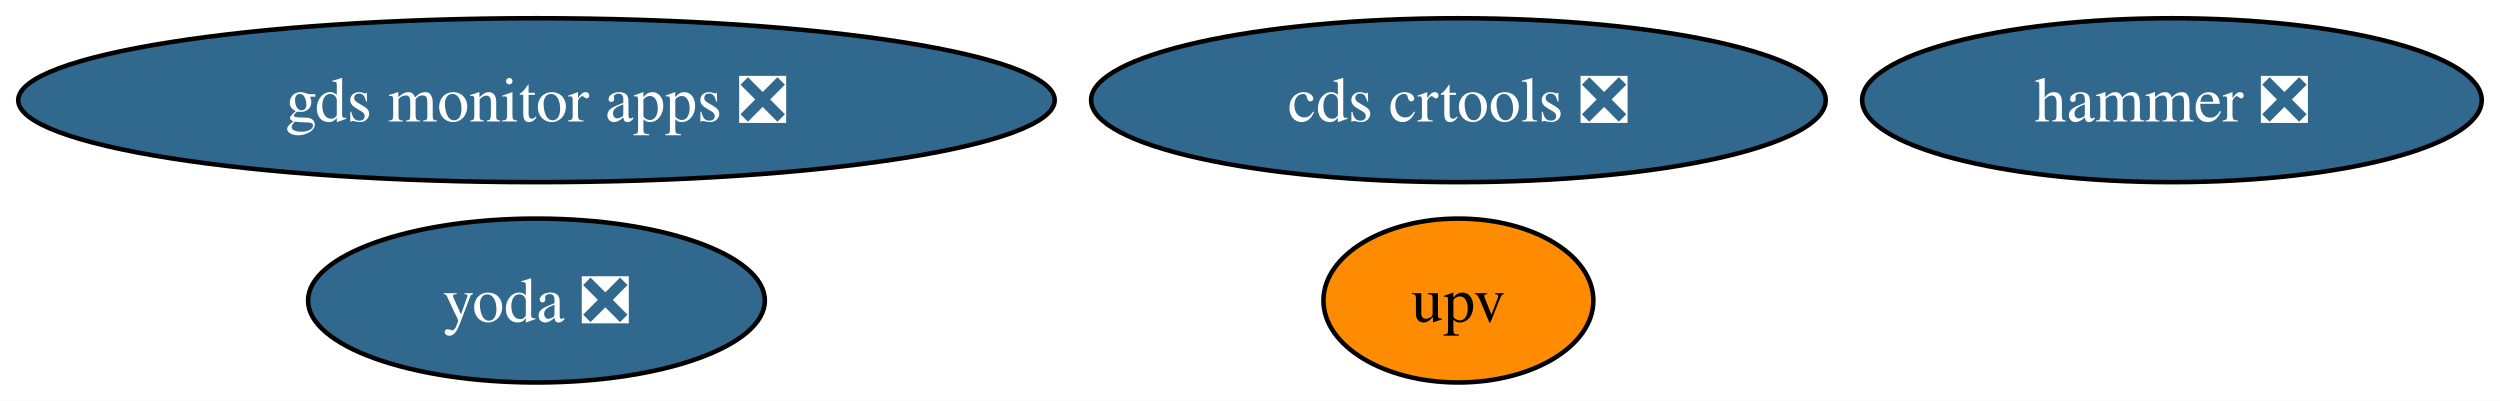
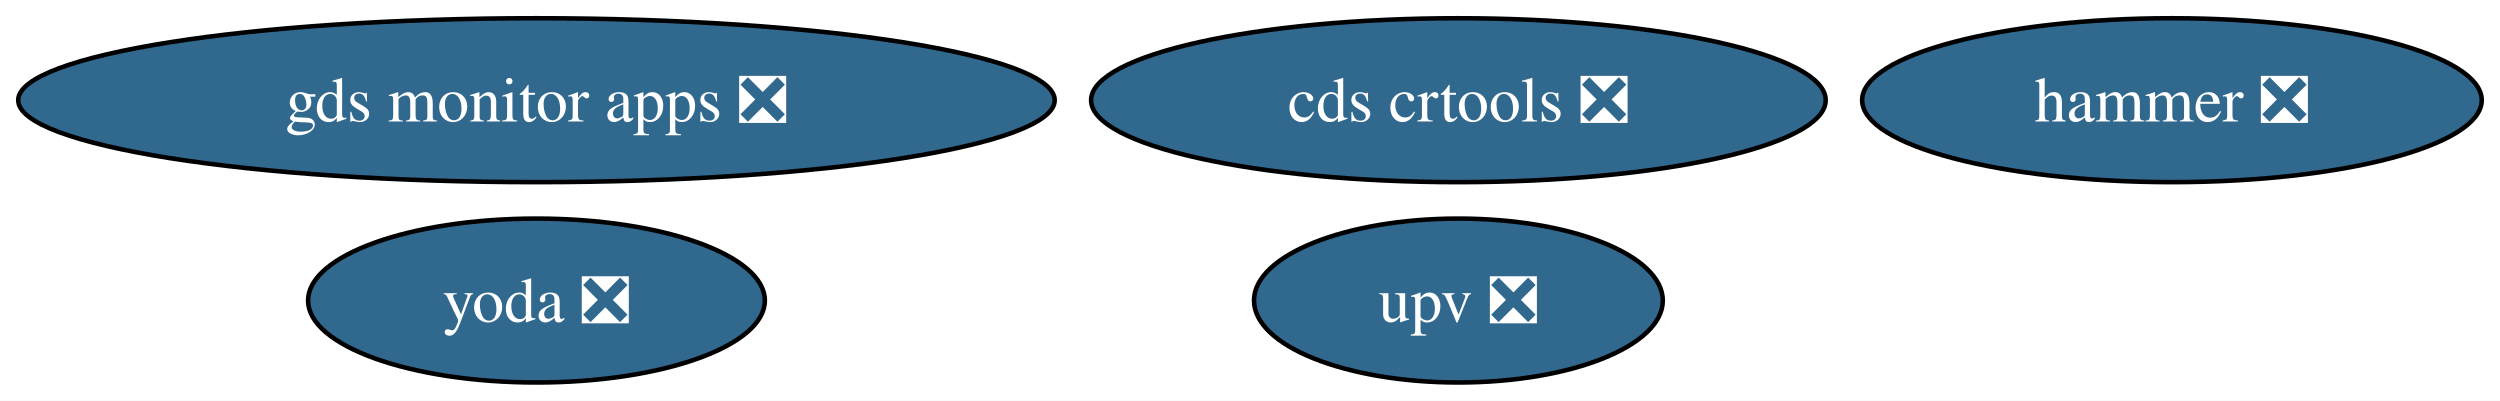
<svg xmlns="http://www.w3.org/2000/svg" xmlns:xlink="http://www.w3.org/1999/xlink" width="549pt" height="88pt" viewBox="0.00 0.00 549.06 88.00">
  <g id="graph0" class="graph" transform="scale(1 1) rotate(0) translate(4 84)">
    <polygon fill="white" stroke="none" points="-4,4 -4,-84 545.06,-84 545.06,4 -4,4" />
    <g id="node1" class="node">
      <g id="a_node1">
        <a xlink:href="https://github.com/conda-forge/hammer-feedstock/pull/47" xlink:title="hammer ❎">
          <ellipse fill="#31688e" stroke="black" cx="473.01" cy="-62" rx="68.04" ry="18" />
          <text text-anchor="middle" x="473.01" y="-57.33" font-family="Times,serif" font-size="14.00" fill="white">hammer ❎</text>
        </a>
      </g>
    </g>
    <g id="node2" class="node">
      <g id="a_node2">
        <a xlink:href="https://github.com/conda-forge/yoda-feedstock/pull/41" xlink:title="yoda ❎">
          <ellipse fill="#31688e" stroke="black" cx="113.82" cy="-18" rx="50.16" ry="18" />
          <text text-anchor="middle" x="113.82" y="-13.32" font-family="Times,serif" font-size="14.00" fill="white">yoda ❎</text>
        </a>
      </g>
    </g>
    <g id="node3" class="node">
      <g id="a_node3">
        <a xlink:href="https://github.com/conda-forge/cds-crtools-feedstock/pull/84" xlink:title="cds crtools ❎">
          <ellipse fill="#31688e" stroke="black" cx="316.3" cy="-62" rx="80.67" ry="18" />
          <text text-anchor="middle" x="316.3" y="-57.33" font-family="Times,serif" font-size="14.00" fill="white">cds crtools ❎</text>
        </a>
      </g>
    </g>
    <g id="node4" class="node">
      <g id="a_node4">
-         <a xlink:href="https://github.com/conda-forge/upv-feedstock" xlink:title="upv">
-           <ellipse fill="#ff8c00" stroke="black" cx="316.3" cy="-18" rx="29.64" ry="18" />
-           <text text-anchor="middle" x="316.3" y="-13.32" font-family="Times,serif" font-size="14.00">upv</text>
+         <a xlink:href="https://github.com/conda-forge/upv-feedstock/pull/16" xlink:title="upv ❎">
+           <ellipse fill="#31688e" stroke="black" cx="316.3" cy="-18" rx="44.89" ry="18" />
+           <text text-anchor="middle" x="316.3" y="-13.32" font-family="Times,serif" font-size="14.00" fill="white">upv ❎</text>
        </a>
      </g>
    </g>
    <g id="node5" class="node">
      <g id="a_node5">
        <a xlink:href="https://github.com/conda-forge/gds-monitor-apps-feedstock/pull/2" xlink:title="gds monitor apps ❎">
          <ellipse fill="#31688e" stroke="black" cx="113.82" cy="-62" rx="113.82" ry="18" />
          <text text-anchor="middle" x="113.82" y="-57.33" font-family="Times,serif" font-size="14.00" fill="white">gds monitor apps ❎</text>
        </a>
      </g>
    </g>
  </g>
</svg>
